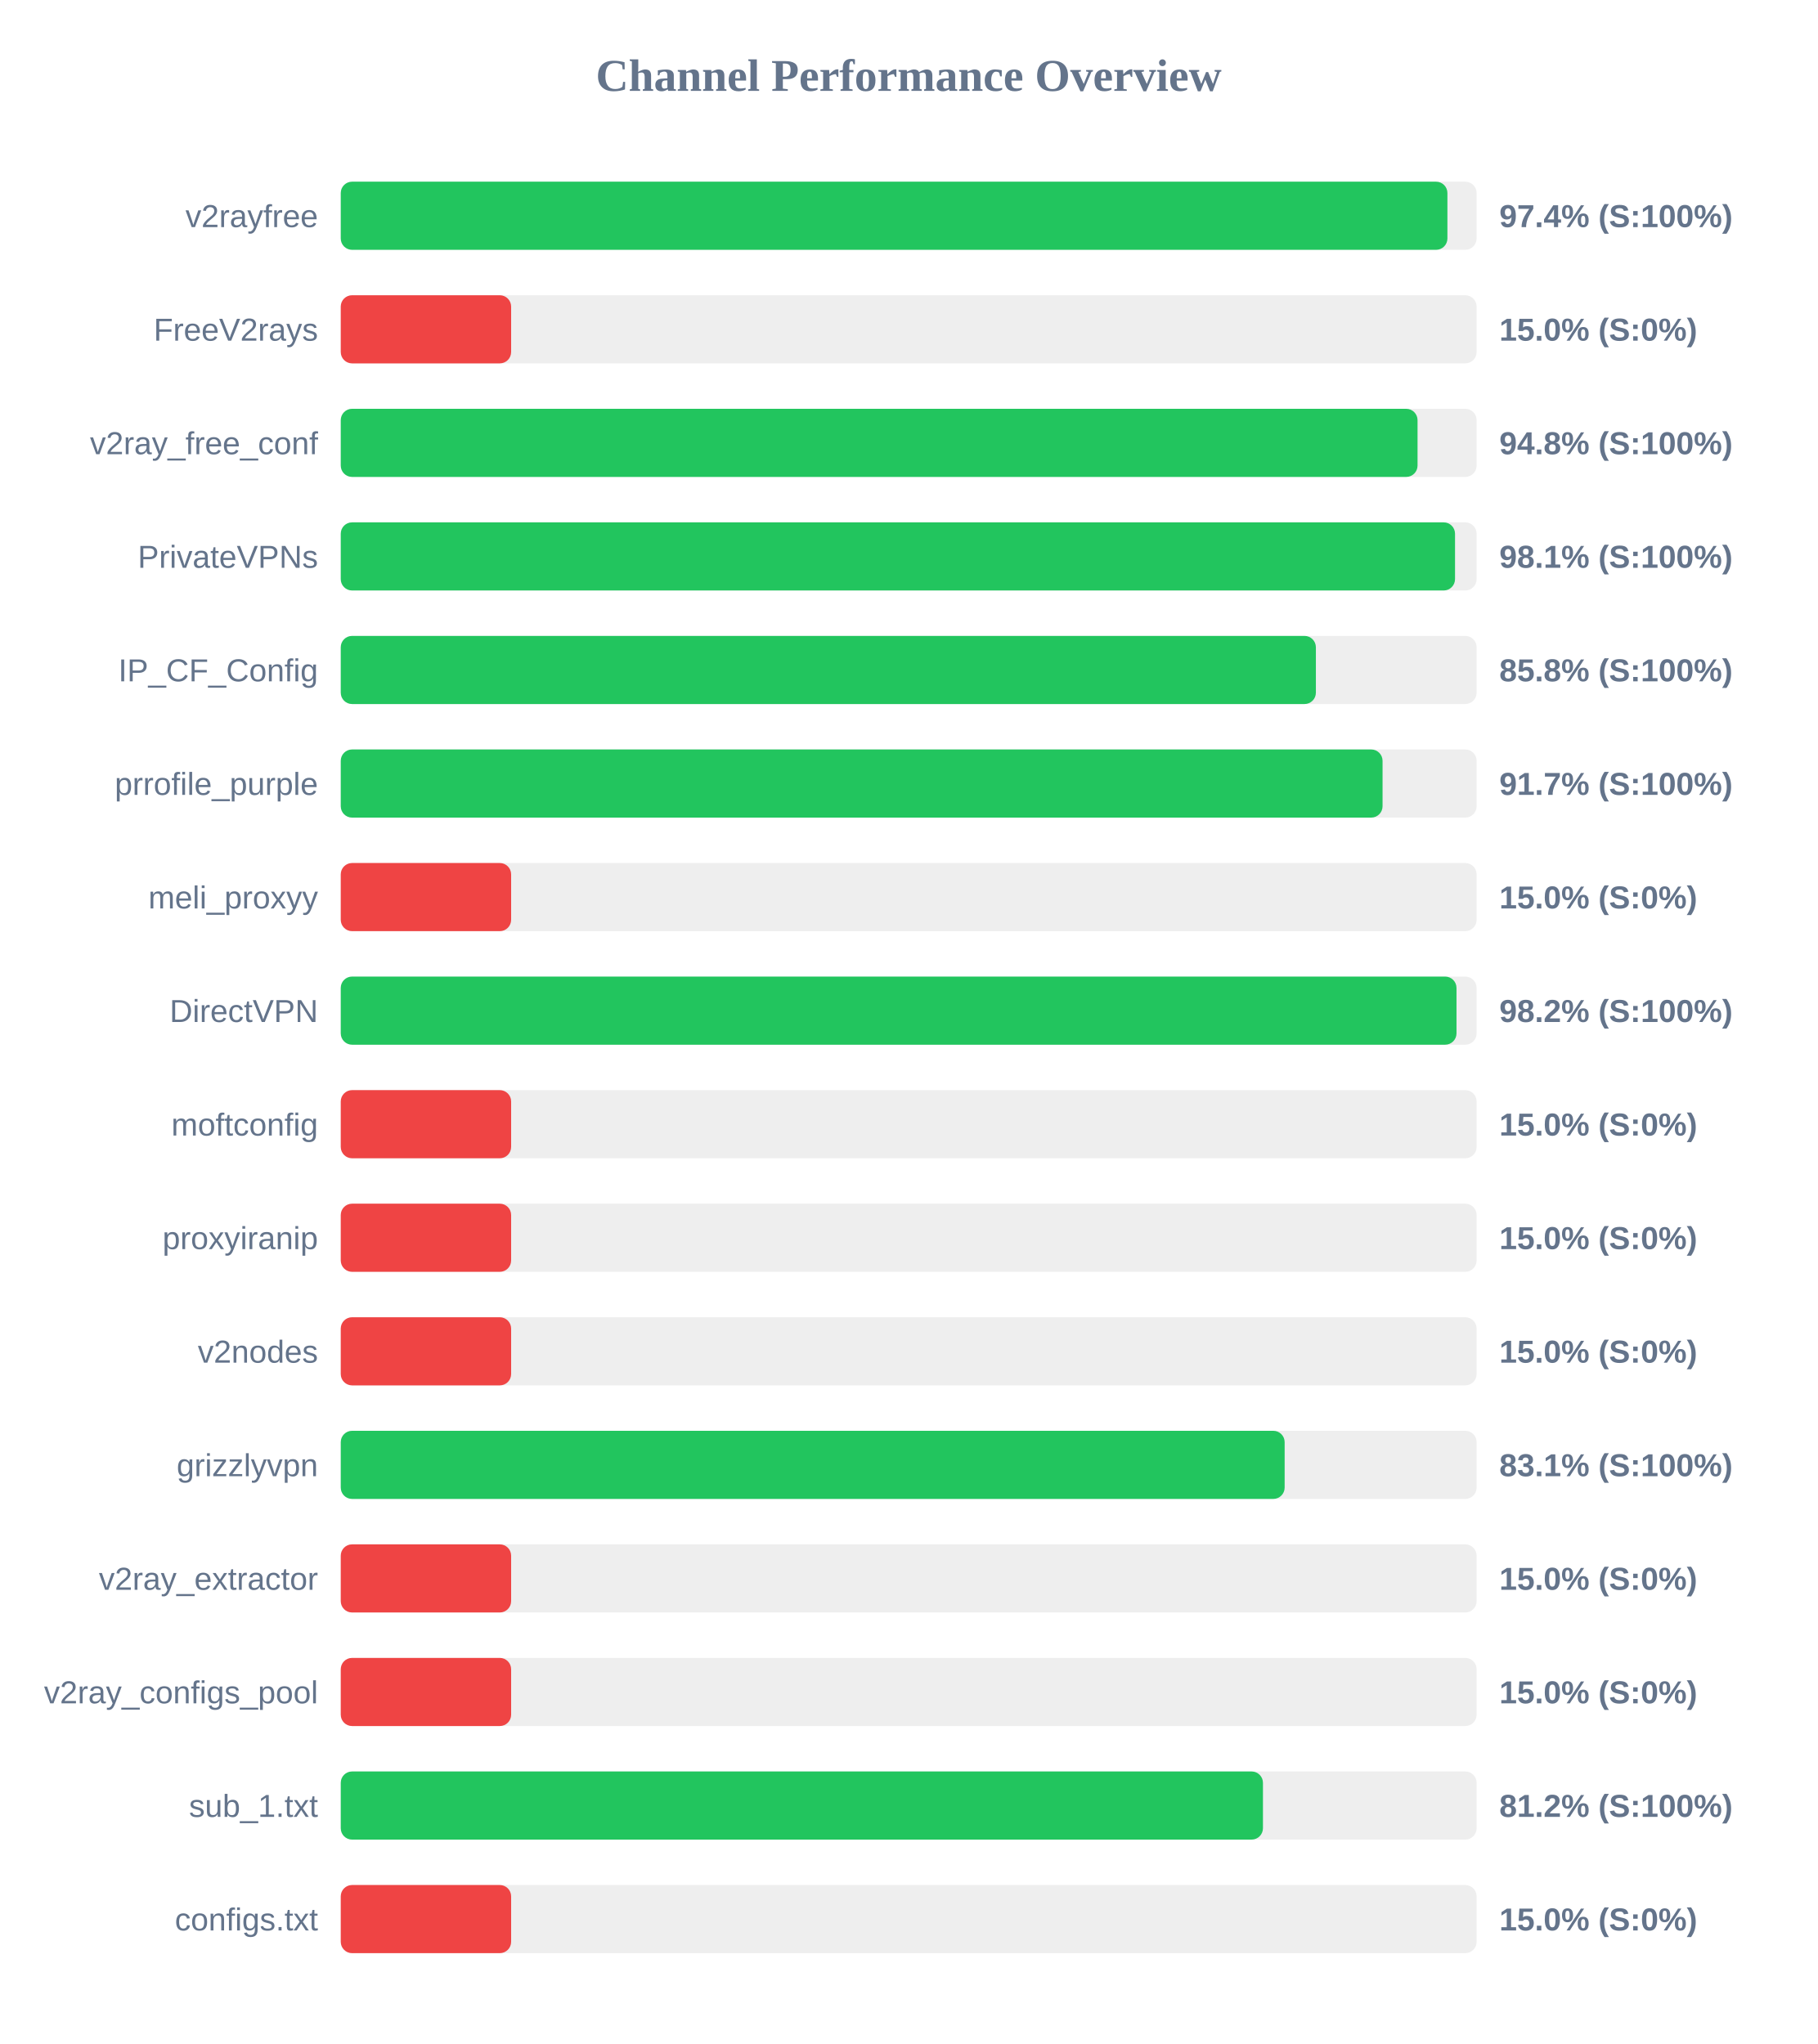
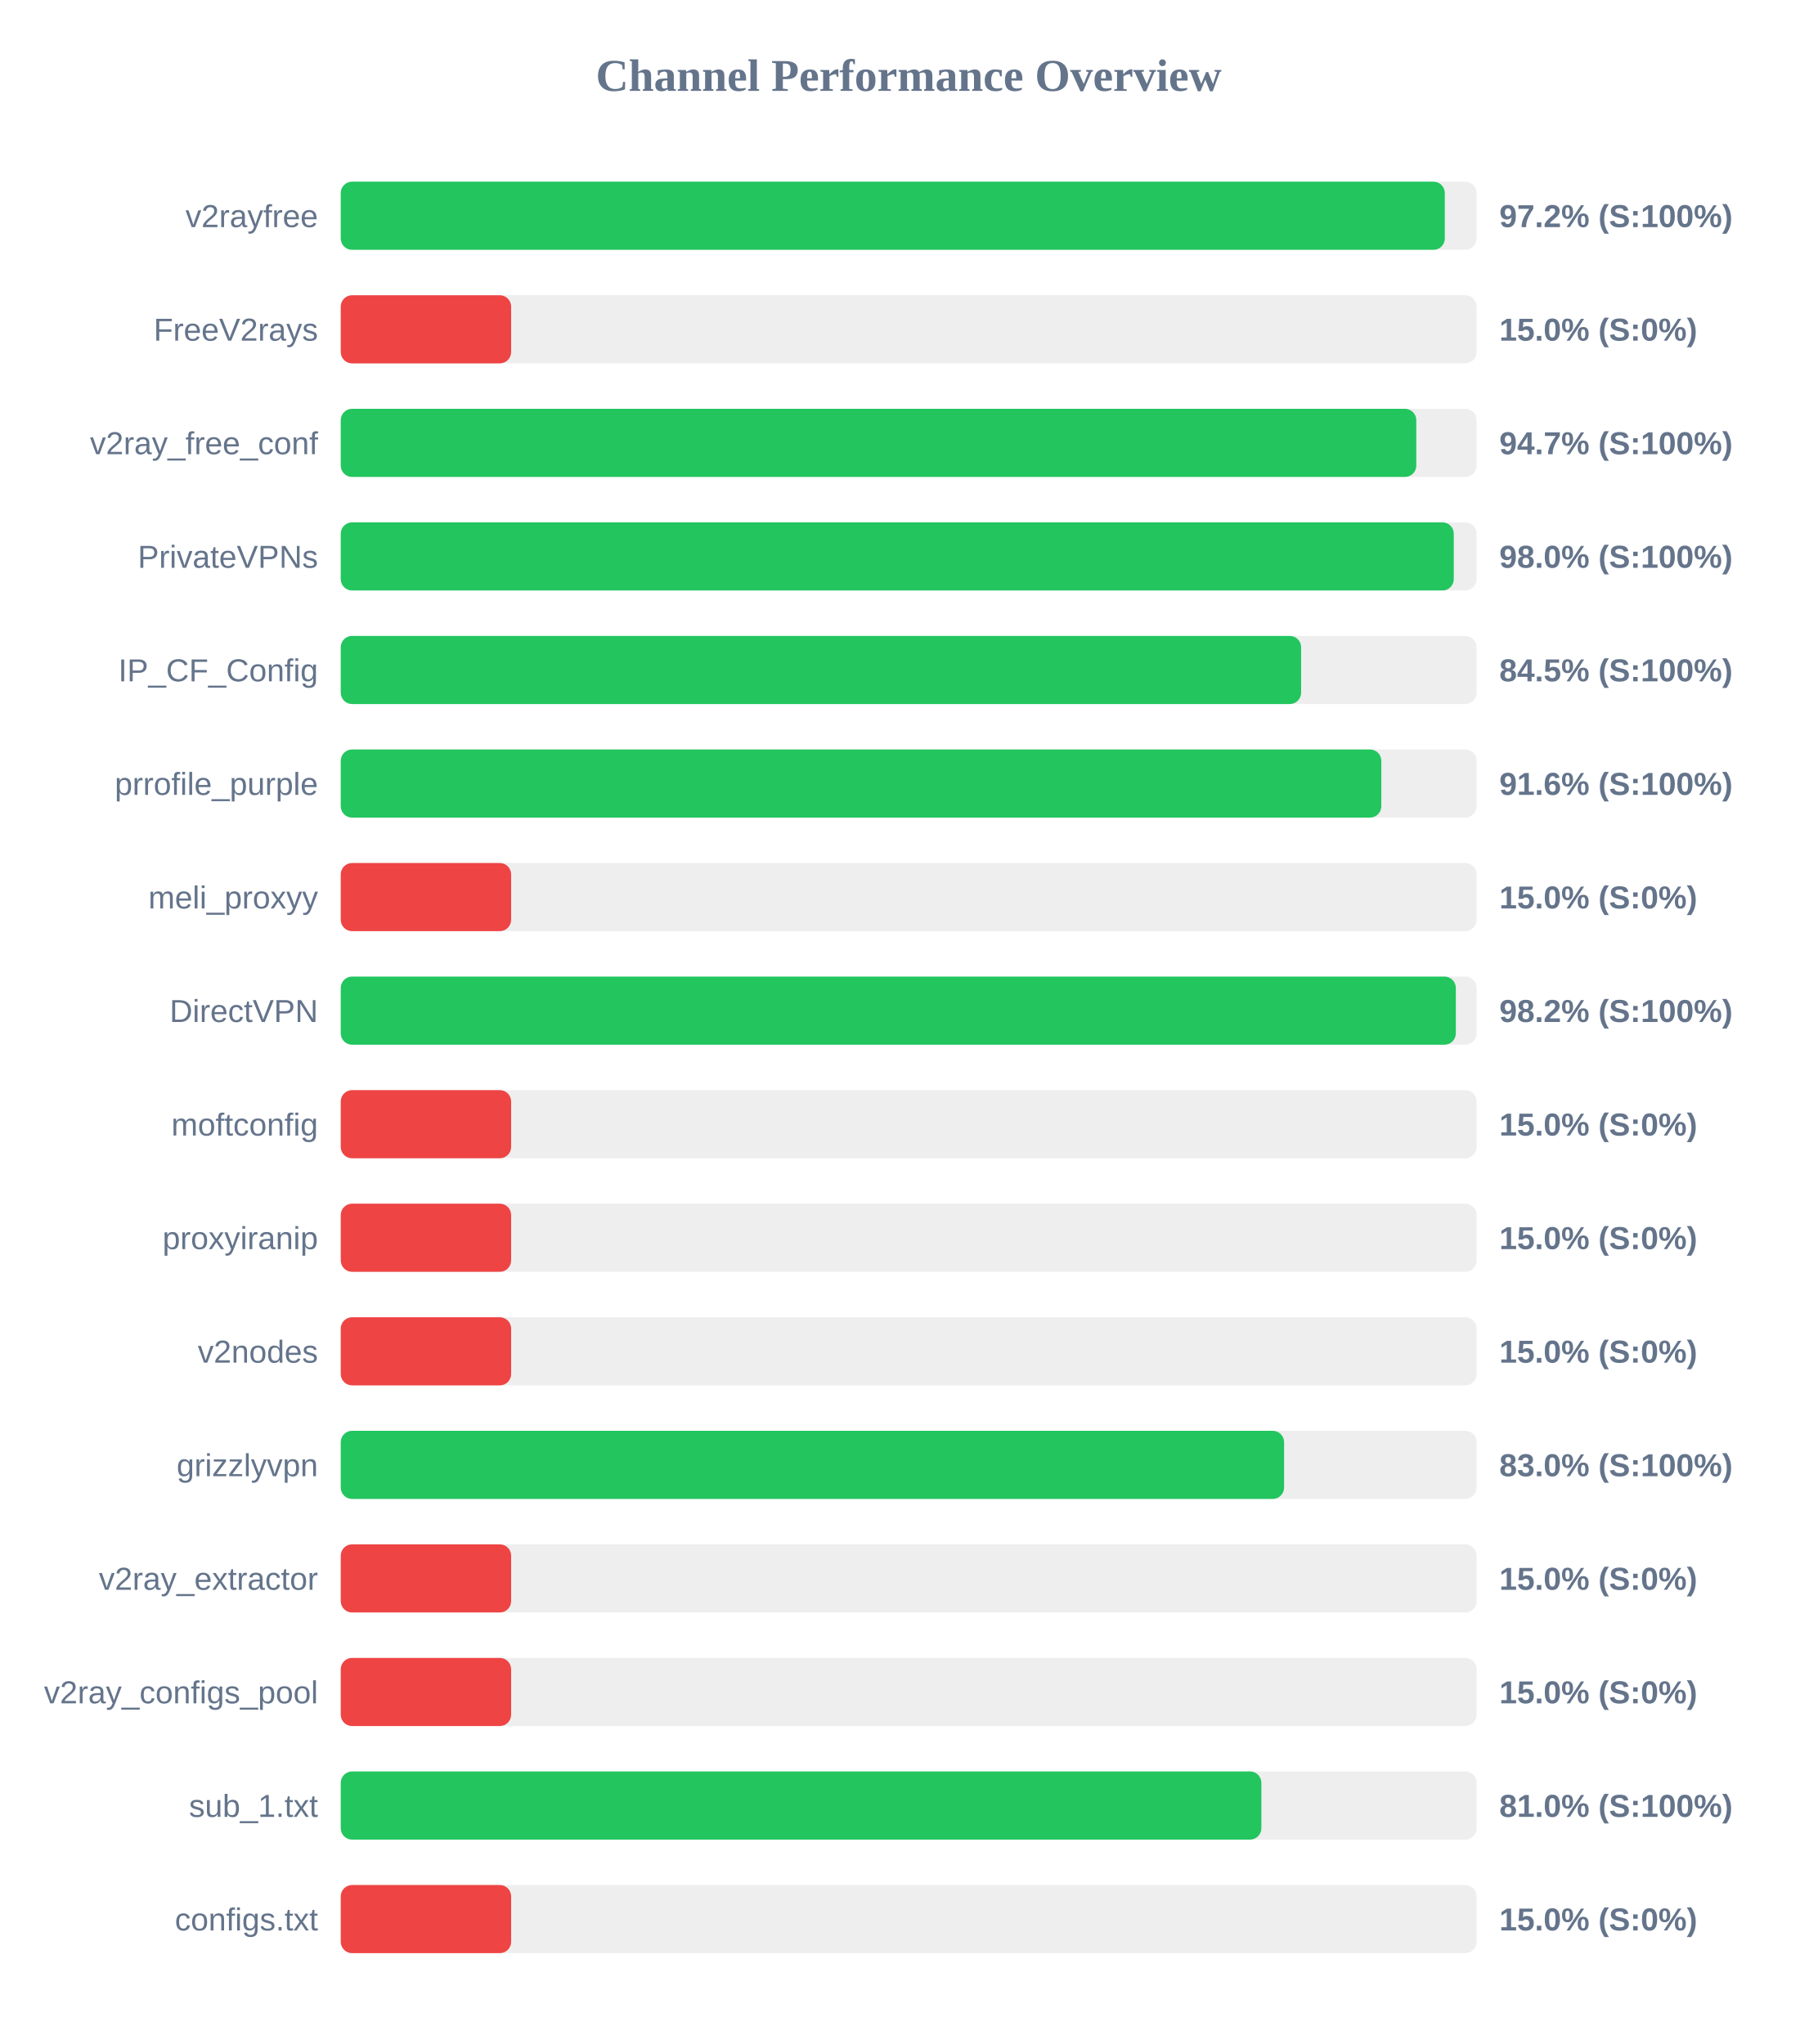
<svg xmlns="http://www.w3.org/2000/svg" width="800" height="900" version="1.1">
  <style>
        .row { font: 14px Arial; fill: #64748b; }
        .score { font: bold 14px Arial; fill: #64748b; }
    </style>
  <text x="400" y="40" text-anchor="middle" font-size="20px" font-weight="bold" fill="#64748b">Channel Performance Overview</text>
  <rect x="150" y="80" width="500" height="30" fill="#eee" rx="5" />
-   <rect x="150" y="80" width="487.15" height="30" fill="#22c55e" rx="5" />
+   <rect x="150" y="80" width="486.0" height="30" fill="#22c55e" rx="5" />
  <text x="140" y="100" text-anchor="end" class="row">v2rayfree</text>
-   <text x="660" y="100" text-anchor="start" class="score">97.4% (S:100%)</text>
+   <text x="660" y="100" text-anchor="start" class="score">97.2% (S:100%)</text>
  <rect x="150" y="130" width="500" height="30" fill="#eee" rx="5" />
  <rect x="150" y="130" width="75.0" height="30" fill="#ef4444" rx="5" />
  <text x="140" y="150" text-anchor="end" class="row">FreeV2rays</text>
  <text x="660" y="150" text-anchor="start" class="score">15.0% (S:0%)</text>
  <rect x="150" y="180" width="500" height="30" fill="#eee" rx="5" />
-   <rect x="150" y="180" width="474.0" height="30" fill="#22c55e" rx="5" />
+   <rect x="150" y="180" width="473.45" height="30" fill="#22c55e" rx="5" />
  <text x="140" y="200" text-anchor="end" class="row">v2ray_free_conf</text>
-   <text x="660" y="200" text-anchor="start" class="score">94.8% (S:100%)</text>
+   <text x="660" y="200" text-anchor="start" class="score">94.7% (S:100%)</text>
  <rect x="150" y="230" width="500" height="30" fill="#eee" rx="5" />
-   <rect x="150" y="230" width="490.5" height="30" fill="#22c55e" rx="5" />
+   <rect x="150" y="230" width="489.95" height="30" fill="#22c55e" rx="5" />
  <text x="140" y="250" text-anchor="end" class="row">PrivateVPNs</text>
-   <text x="660" y="250" text-anchor="start" class="score">98.1% (S:100%)</text>
+   <text x="660" y="250" text-anchor="start" class="score">98.0% (S:100%)</text>
  <rect x="150" y="280" width="500" height="30" fill="#eee" rx="5" />
-   <rect x="150" y="280" width="429.25" height="30" fill="#22c55e" rx="5" />
+   <rect x="150" y="280" width="422.75" height="30" fill="#22c55e" rx="5" />
  <text x="140" y="300" text-anchor="end" class="row">IP_CF_Config</text>
-   <text x="660" y="300" text-anchor="start" class="score">85.8% (S:100%)</text>
+   <text x="660" y="300" text-anchor="start" class="score">84.5% (S:100%)</text>
  <rect x="150" y="330" width="500" height="30" fill="#eee" rx="5" />
-   <rect x="150" y="330" width="458.6" height="30" fill="#22c55e" rx="5" />
+   <rect x="150" y="330" width="458.05" height="30" fill="#22c55e" rx="5" />
  <text x="140" y="350" text-anchor="end" class="row">prrofile_purple</text>
-   <text x="660" y="350" text-anchor="start" class="score">91.7% (S:100%)</text>
+   <text x="660" y="350" text-anchor="start" class="score">91.6% (S:100%)</text>
  <rect x="150" y="380" width="500" height="30" fill="#eee" rx="5" />
  <rect x="150" y="380" width="75.0" height="30" fill="#ef4444" rx="5" />
  <text x="140" y="400" text-anchor="end" class="row">meli_proxyy</text>
  <text x="660" y="400" text-anchor="start" class="score">15.0% (S:0%)</text>
  <rect x="150" y="430" width="500" height="30" fill="#eee" rx="5" />
-   <rect x="150" y="430" width="491.15" height="30" fill="#22c55e" rx="5" />
+   <rect x="150" y="430" width="490.85" height="30" fill="#22c55e" rx="5" />
  <text x="140" y="450" text-anchor="end" class="row">DirectVPN</text>
  <text x="660" y="450" text-anchor="start" class="score">98.2% (S:100%)</text>
  <rect x="150" y="480" width="500" height="30" fill="#eee" rx="5" />
  <rect x="150" y="480" width="75.0" height="30" fill="#ef4444" rx="5" />
  <text x="140" y="500" text-anchor="end" class="row">moftconfig</text>
  <text x="660" y="500" text-anchor="start" class="score">15.0% (S:0%)</text>
  <rect x="150" y="530" width="500" height="30" fill="#eee" rx="5" />
  <rect x="150" y="530" width="75.0" height="30" fill="#ef4444" rx="5" />
  <text x="140" y="550" text-anchor="end" class="row">proxyiranip</text>
  <text x="660" y="550" text-anchor="start" class="score">15.0% (S:0%)</text>
  <rect x="150" y="580" width="500" height="30" fill="#eee" rx="5" />
  <rect x="150" y="580" width="75.0" height="30" fill="#ef4444" rx="5" />
  <text x="140" y="600" text-anchor="end" class="row">v2nodes</text>
  <text x="660" y="600" text-anchor="start" class="score">15.0% (S:0%)</text>
  <rect x="150" y="630" width="500" height="30" fill="#eee" rx="5" />
-   <rect x="150" y="630" width="415.5" height="30" fill="#22c55e" rx="5" />
+   <rect x="150" y="630" width="415.25" height="30" fill="#22c55e" rx="5" />
  <text x="140" y="650" text-anchor="end" class="row">grizzlyvpn</text>
-   <text x="660" y="650" text-anchor="start" class="score">83.1% (S:100%)</text>
+   <text x="660" y="650" text-anchor="start" class="score">83.0% (S:100%)</text>
  <rect x="150" y="680" width="500" height="30" fill="#eee" rx="5" />
  <rect x="150" y="680" width="75.0" height="30" fill="#ef4444" rx="5" />
  <text x="140" y="700" text-anchor="end" class="row">v2ray_extractor</text>
  <text x="660" y="700" text-anchor="start" class="score">15.0% (S:0%)</text>
  <rect x="150" y="730" width="500" height="30" fill="#eee" rx="5" />
  <rect x="150" y="730" width="75.0" height="30" fill="#ef4444" rx="5" />
  <text x="140" y="750" text-anchor="end" class="row">v2ray_configs_pool</text>
  <text x="660" y="750" text-anchor="start" class="score">15.0% (S:0%)</text>
  <rect x="150" y="780" width="500" height="30" fill="#eee" rx="5" />
-   <rect x="150" y="780" width="405.95" height="30" fill="#22c55e" rx="5" />
+   <rect x="150" y="780" width="405.25" height="30" fill="#22c55e" rx="5" />
  <text x="140" y="800" text-anchor="end" class="row">sub_1.txt</text>
-   <text x="660" y="800" text-anchor="start" class="score">81.2% (S:100%)</text>
+   <text x="660" y="800" text-anchor="start" class="score">81.0% (S:100%)</text>
  <rect x="150" y="830" width="500" height="30" fill="#eee" rx="5" />
  <rect x="150" y="830" width="75.0" height="30" fill="#ef4444" rx="5" />
  <text x="140" y="850" text-anchor="end" class="row">configs.txt</text>
  <text x="660" y="850" text-anchor="start" class="score">15.0% (S:0%)</text>
</svg>
